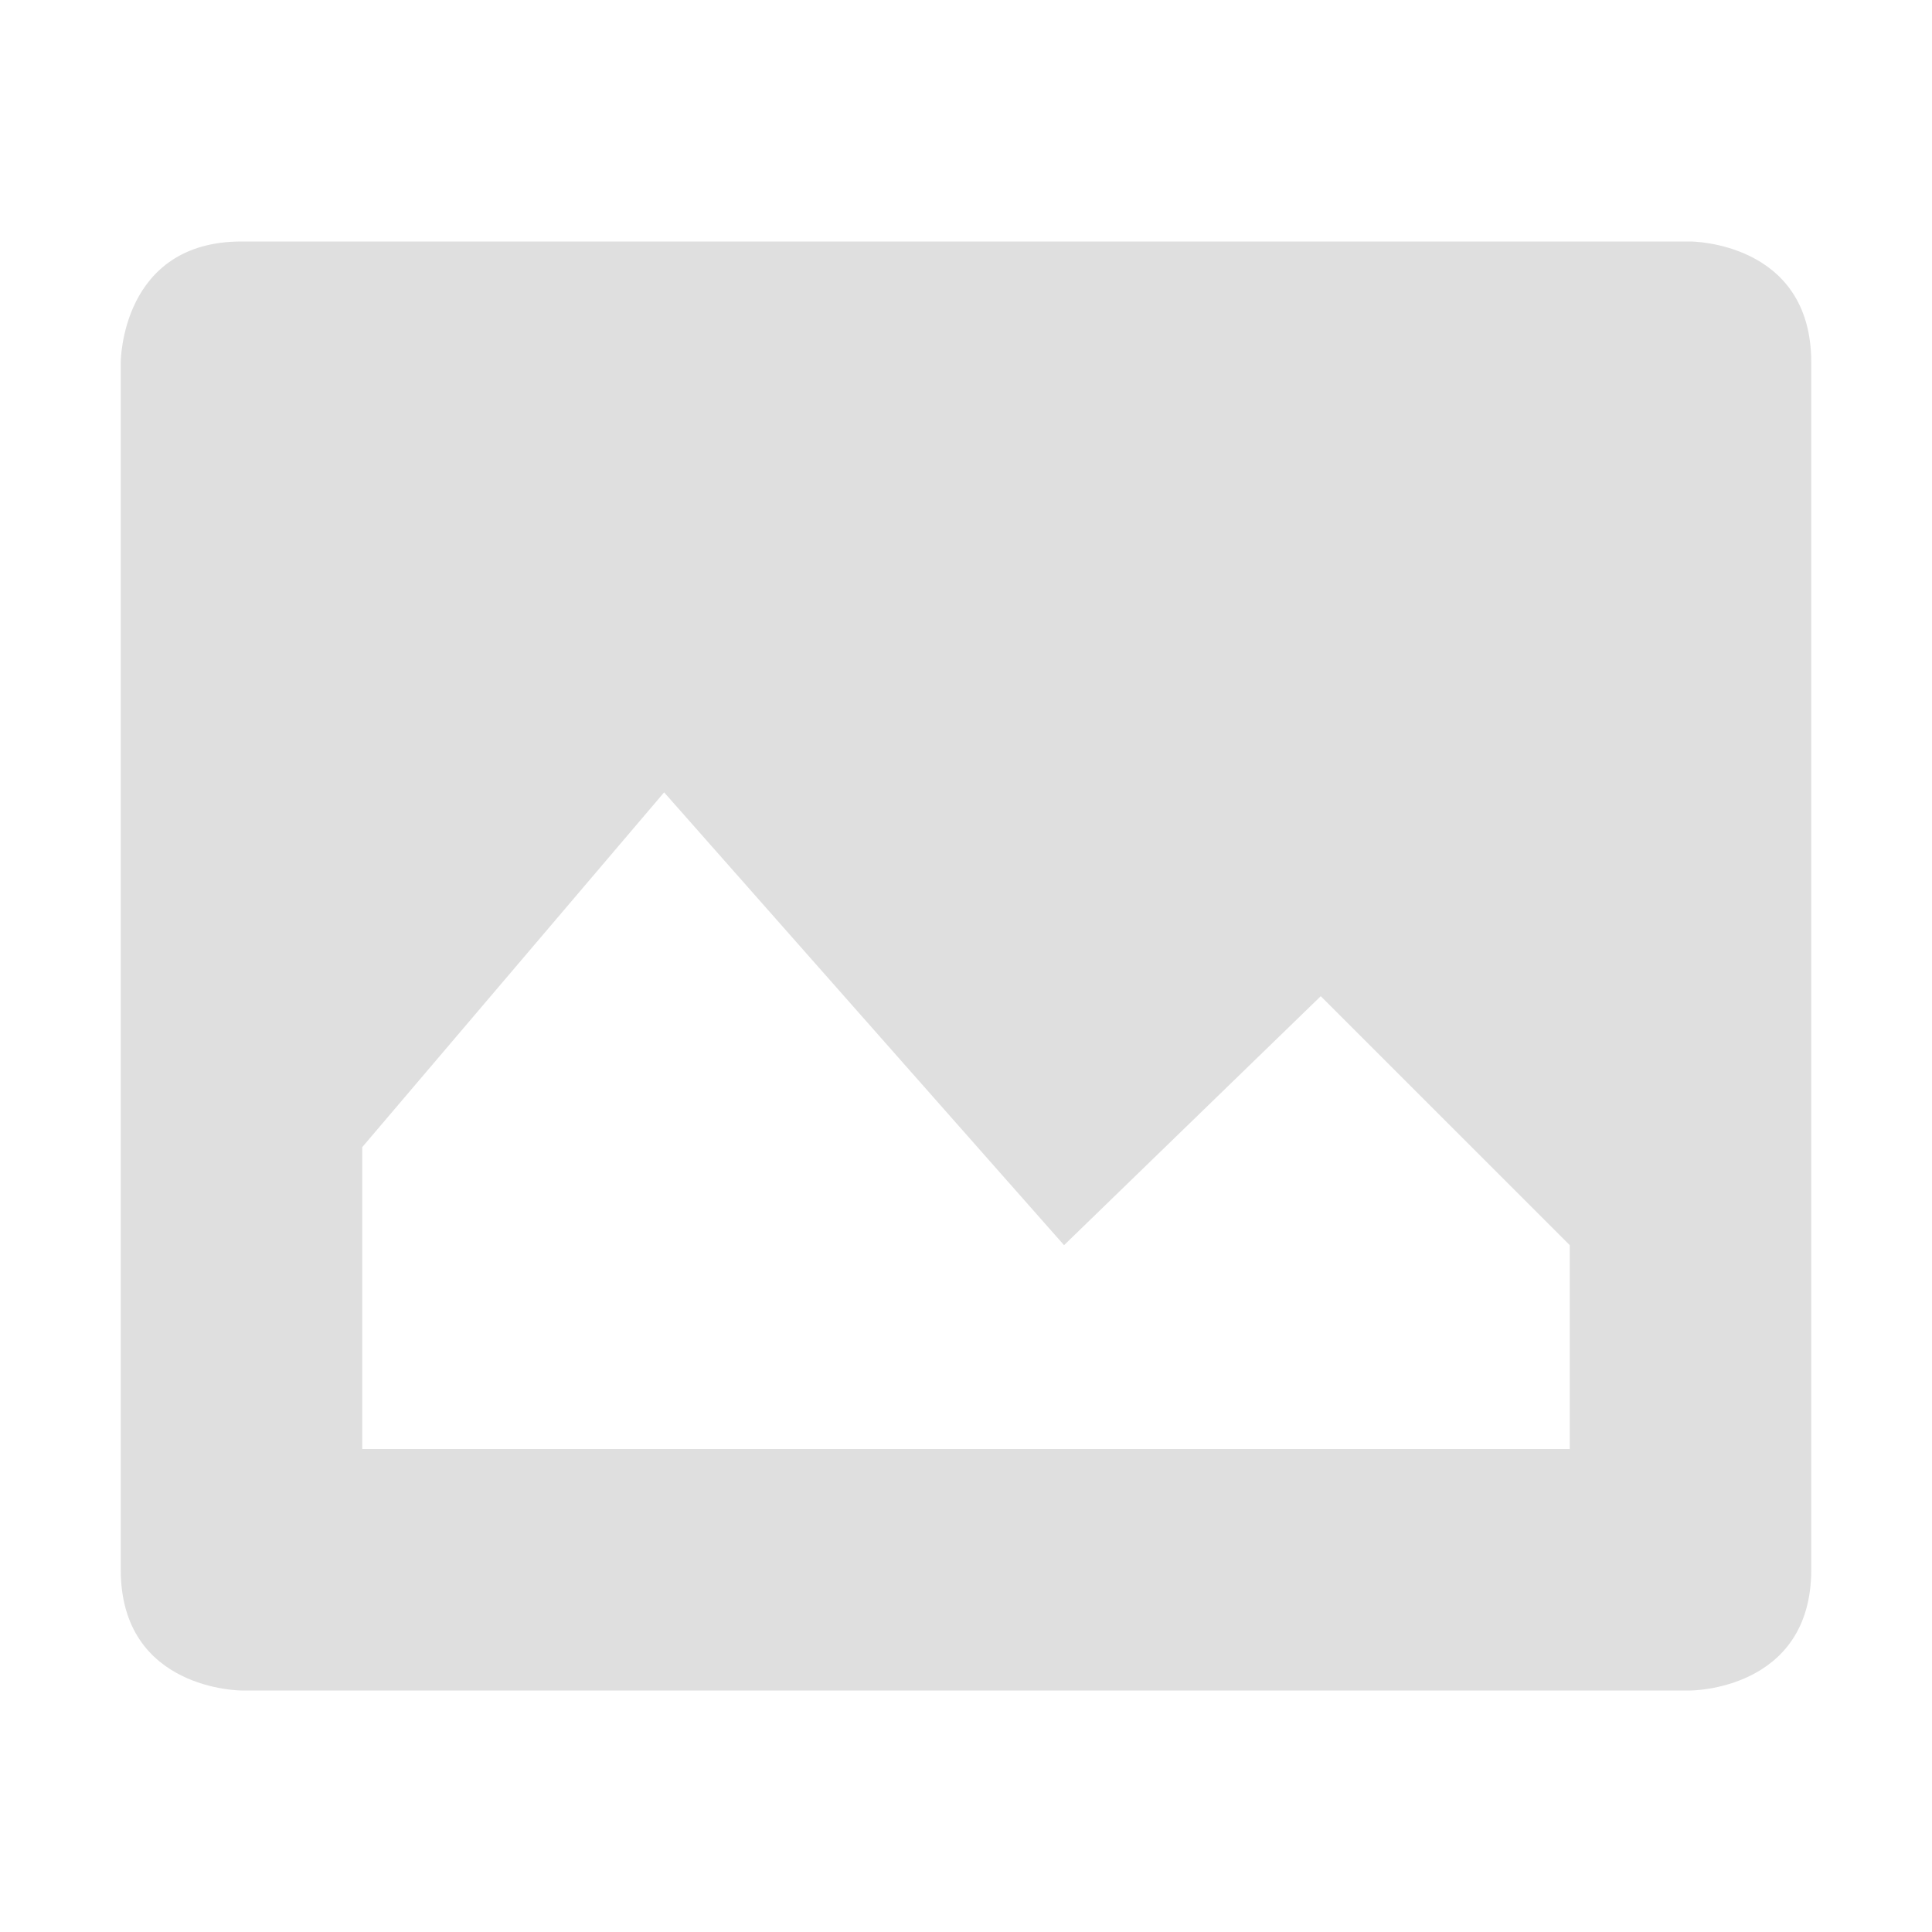
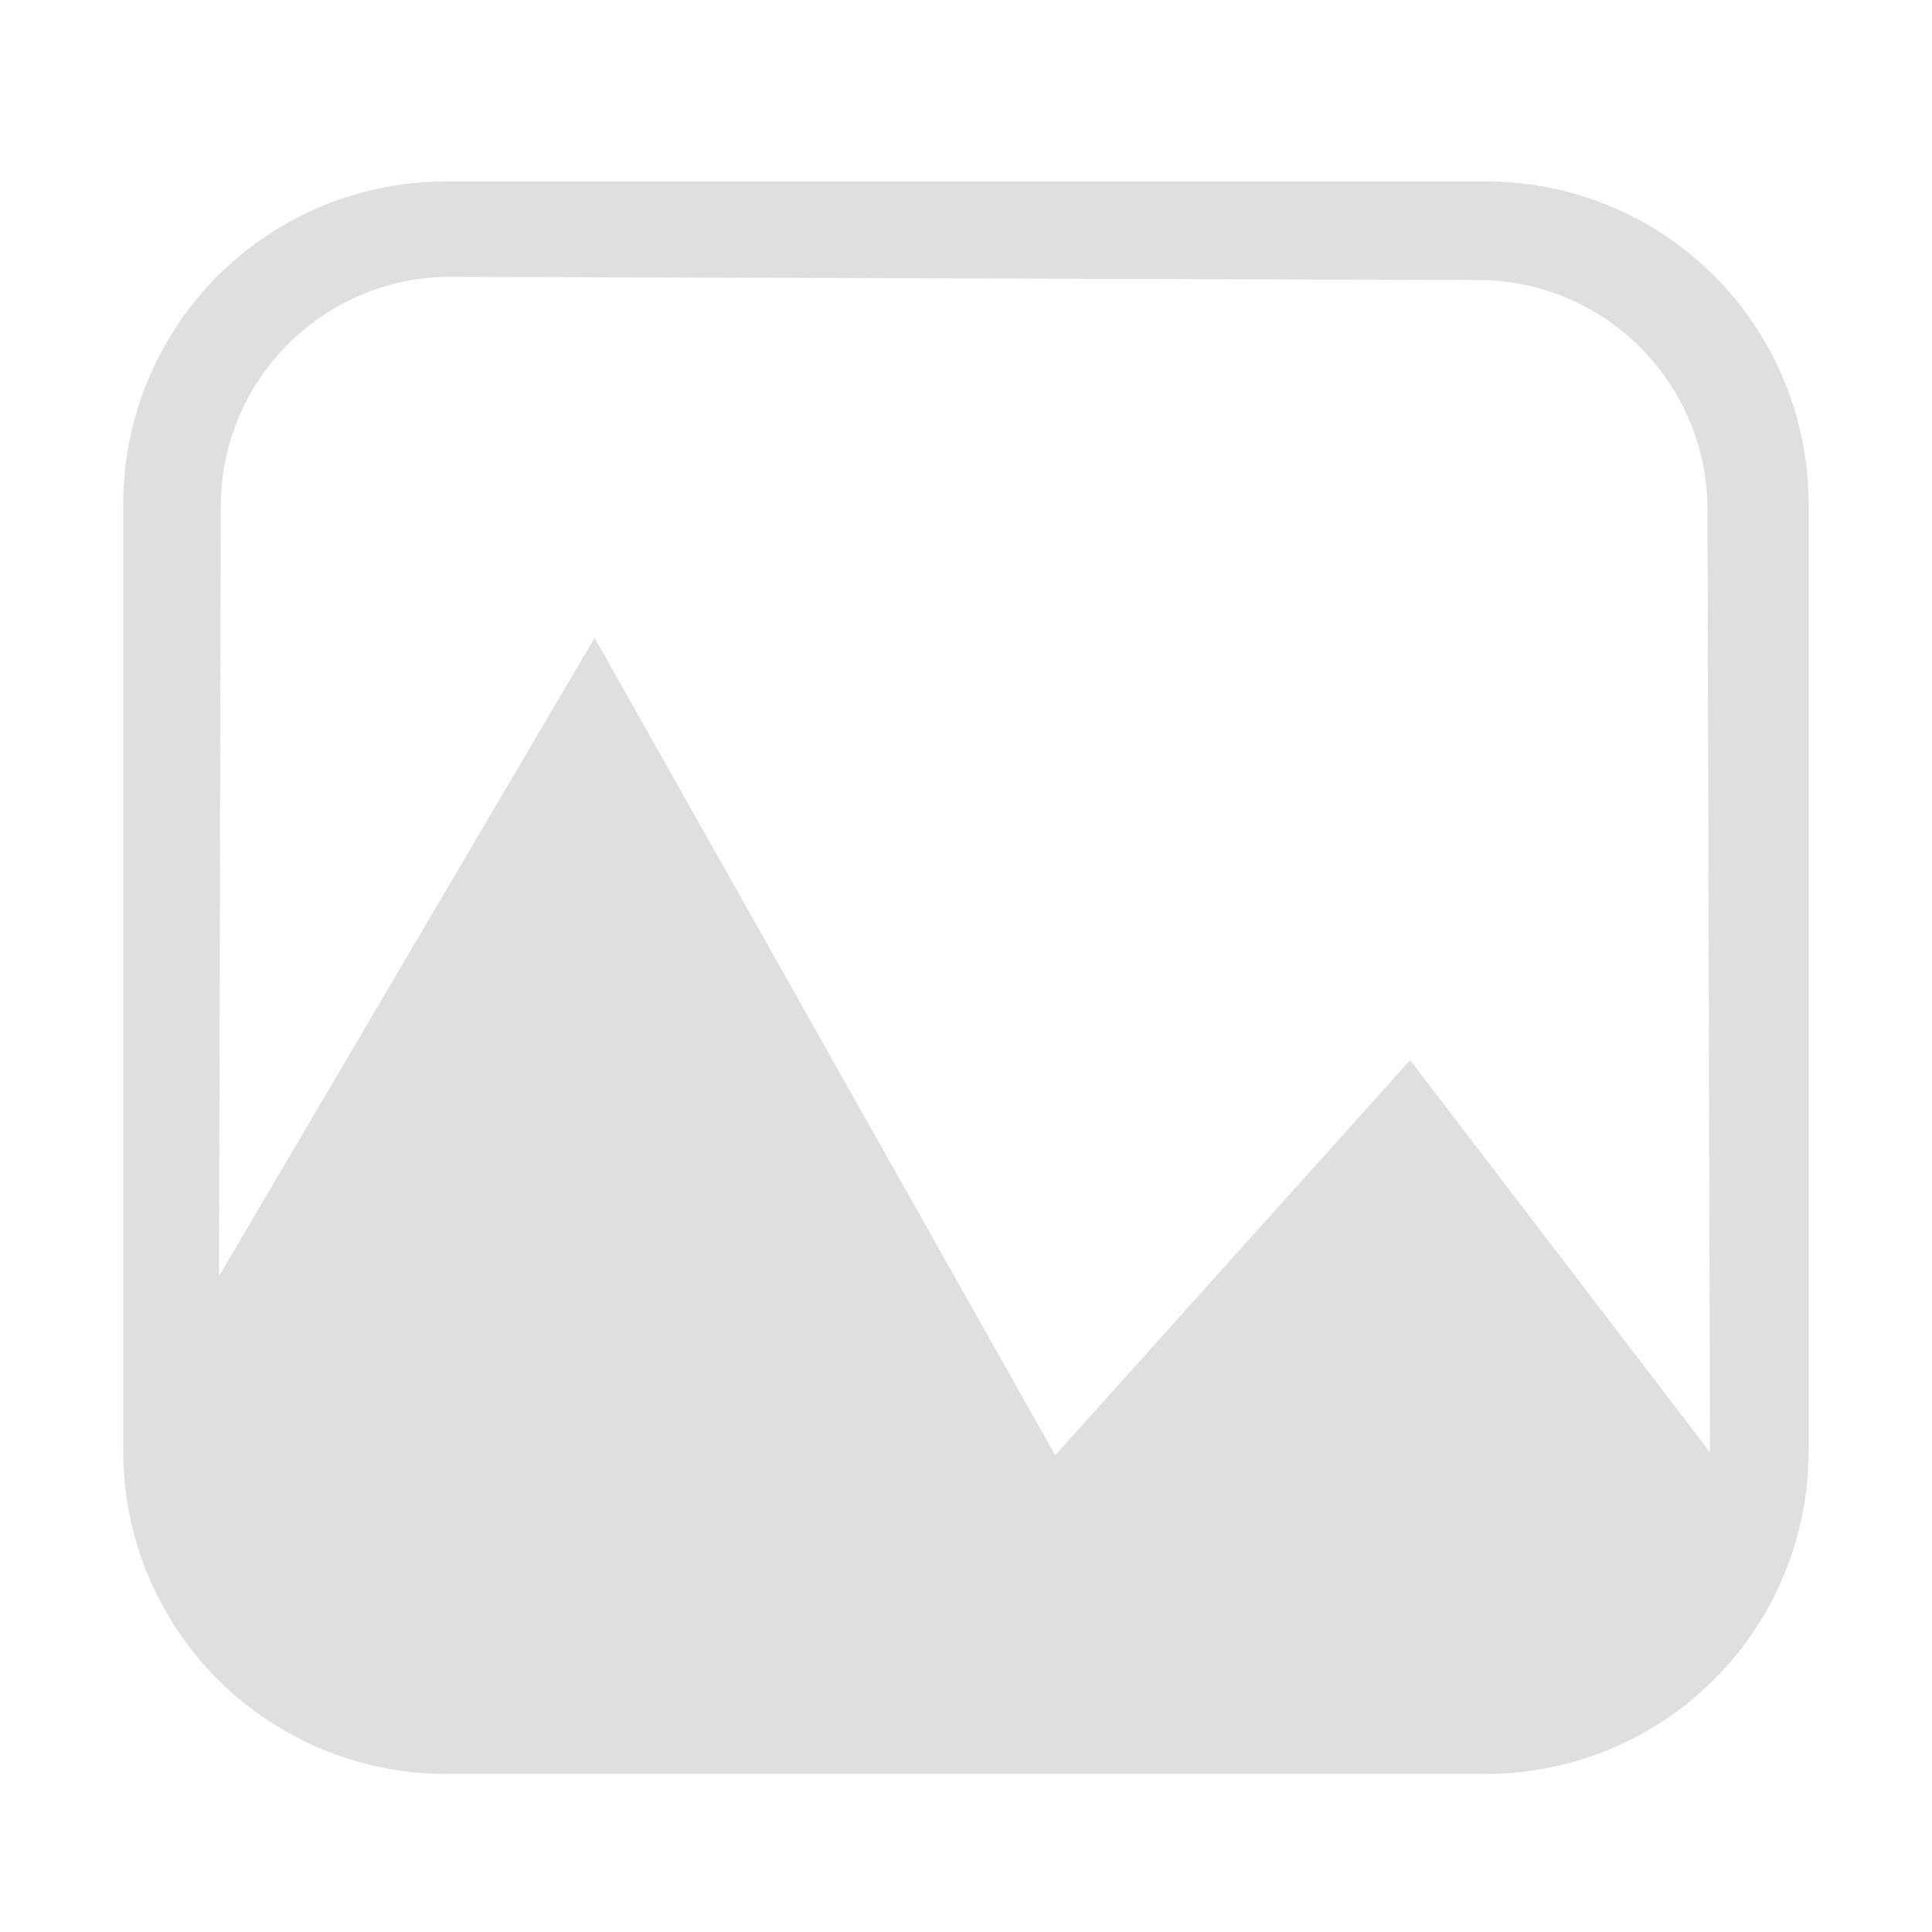
- <svg xmlns="http://www.w3.org/2000/svg" width="16" height="16" viewBox="0 0 16 16">
-   <defs>
-     <style id="current-color-scheme" type="text/css">
-    .ColorScheme-Text { color:#dfdfdf; } .ColorScheme-Highlight { color:#5294e2; }
-   </style>
-   </defs>
-   <path style="fill:currentColor" class="ColorScheme-Text" d="M 2 2 C 1 2 1 3 1 3 L 1 13 C 1 14 2 14 2 14 L 14 14 C 14 14 15 14 15 13 L 15 3 C 15 2 14 2 14 2 L 2 2 z M 5.5 6.562 L 8.812 10.312 L 10.938 8.25 L 13 10.312 L 13 12 L 3 12 L 3 9.5 L 5.5 6.562 z" />
+ <svg xmlns="http://www.w3.org/2000/svg" width="100%" height="100%" viewBox="0 0 22 22" version="1.1" xml:space="preserve" style="fill-rule:evenodd;clip-rule:evenodd;stroke-linejoin:round;stroke-miterlimit:1.414;">
+   <path id="path2" d="M5.076,2.066c-0.972,0 -1.907,0.386 -2.597,1.075c-0.688,0.689 -1.076,1.624 -1.076,2.598c0,3.144 0,7.643 0,10.787c0,0.974 0.388,1.908 1.076,2.598c0.69,0.688 1.625,1.076 2.597,1.076c3.405,0 8.443,0 11.846,0c0.974,0 1.909,-0.388 2.598,-1.076c0.689,-0.69 1.075,-1.624 1.075,-2.598c0,-3.144 0,-7.643 0,-10.787c0,-0.974 -0.386,-1.909 -1.075,-2.598c-0.689,-0.689 -1.624,-1.075 -2.598,-1.075c-3.403,0 -8.441,0 -11.846,0Zm-2.562,3.696c0.001,-0.694 0.278,-1.359 0.771,-1.848c0.492,-0.491 1.16,-0.765 1.853,-0.762c3.183,0.01 8.521,0.027 11.697,0.037c1.439,0.003 2.604,1.171 2.609,2.609c0.011,4.284 0.032,12.356 0.032,12.356l-16.99,0.075c0,0 0.018,-8.147 0.028,-12.467Z" style="fill:#dfdfdf;fill-rule:nonzero;" />
+   <path id="Layer1" d="M2.075,18.63l0,-3.387l4.696,-7.98l5.245,9.308l4.041,-4.499l3.488,4.561l0,1.906l-17.47,0.091Z" style="fill:#dfdfdf;" />
</svg>
